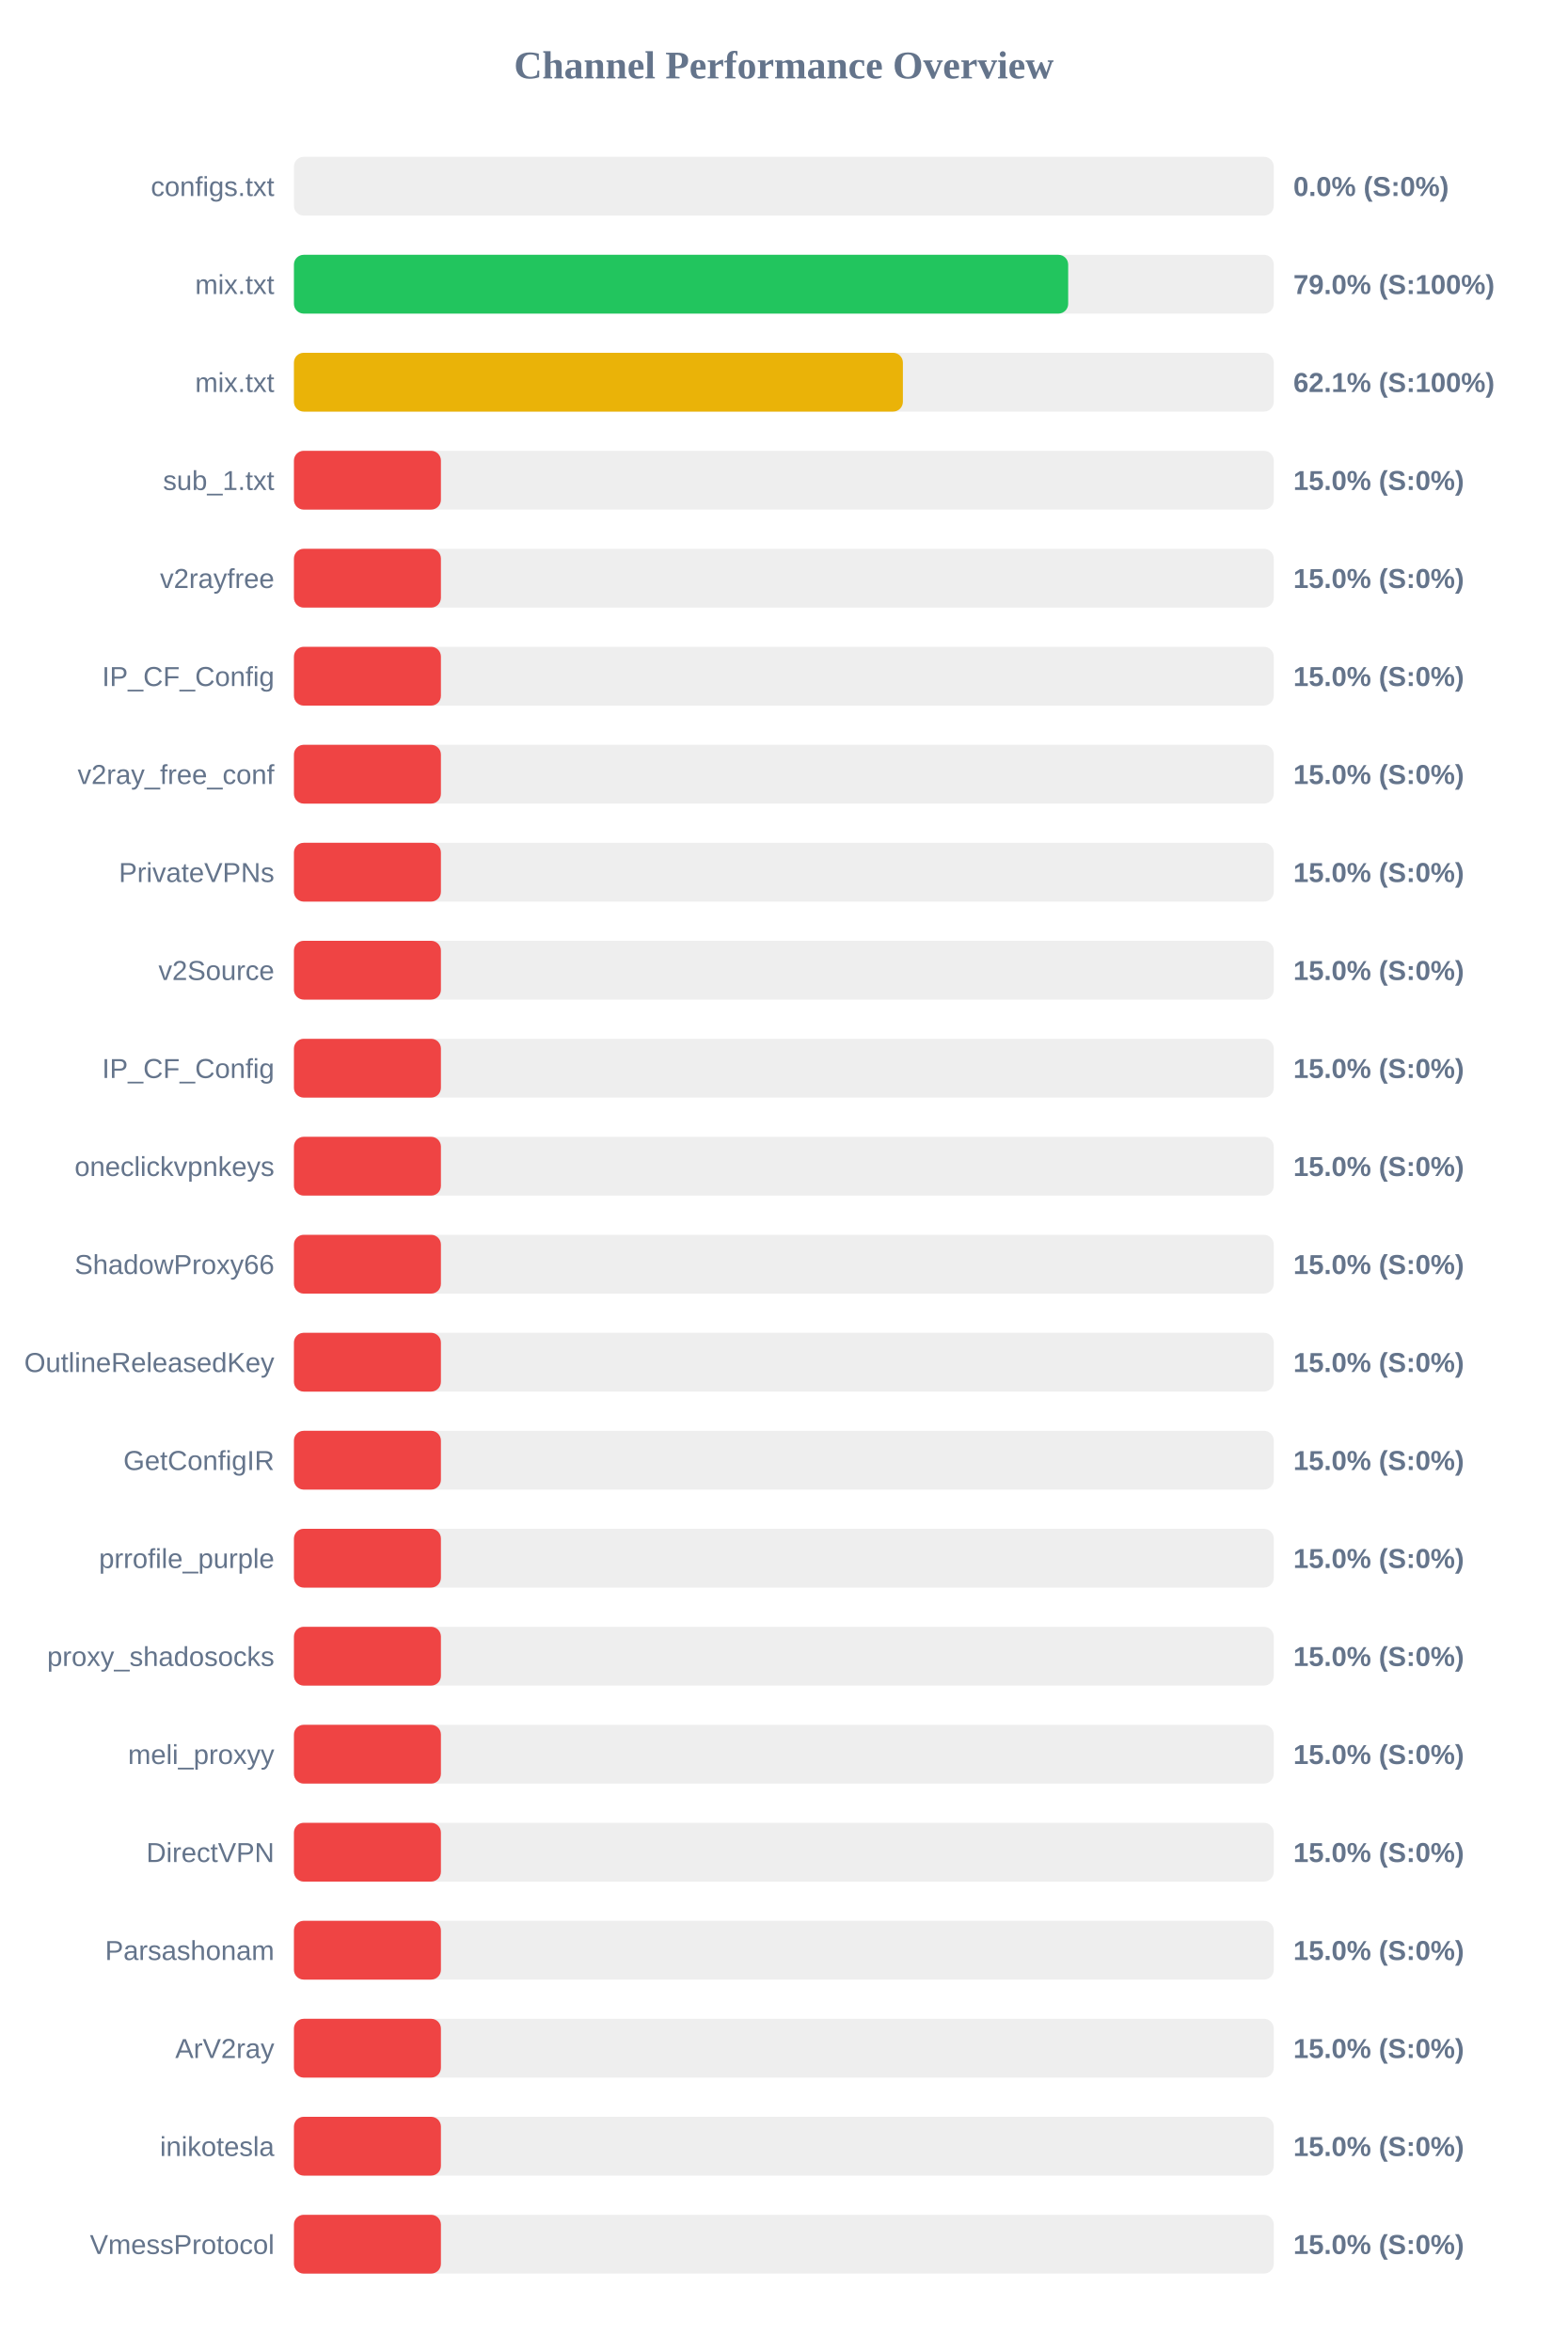
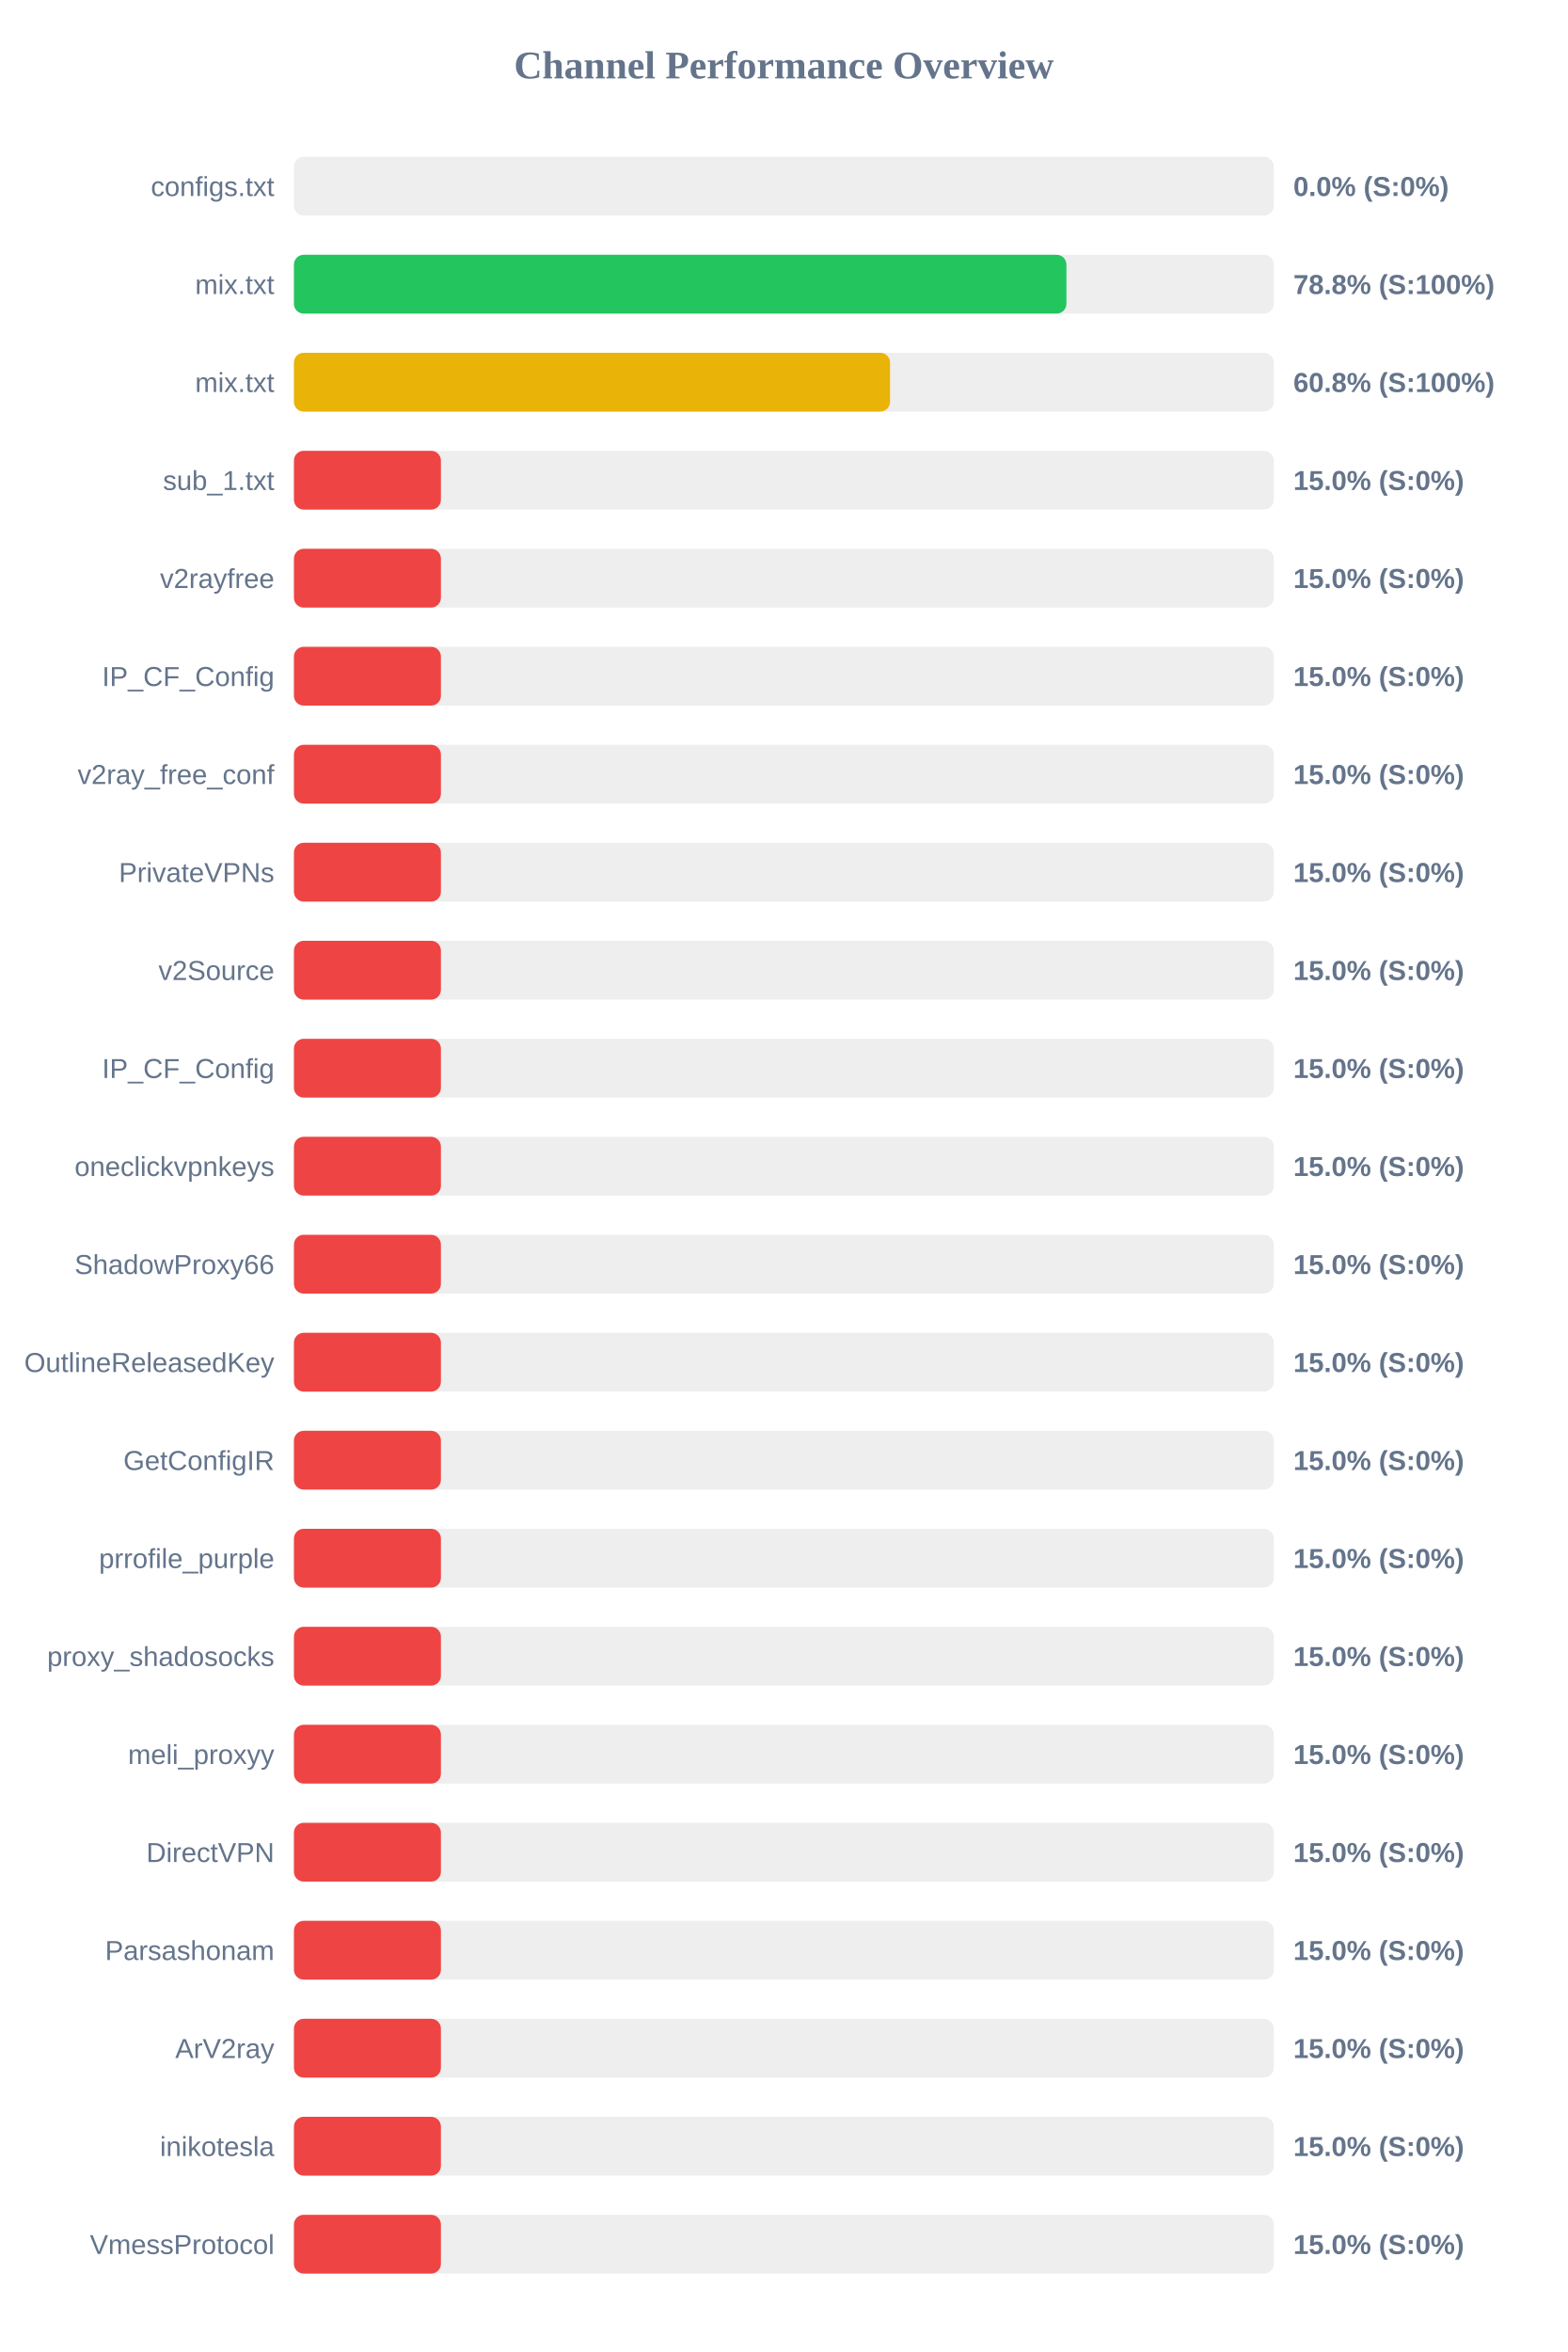
<svg xmlns="http://www.w3.org/2000/svg" width="800" height="1200" version="1.1">
  <style>
        .row { font: 14px Arial; fill: #64748b; }
        .score { font: bold 14px Arial; fill: #64748b; }
    </style>
  <text x="400" y="40" text-anchor="middle" font-size="20px" font-weight="bold" fill="#64748b">Channel Performance Overview</text>
  <rect x="150" y="80" width="500" height="30" fill="#eee" rx="5" />
  <rect x="150" y="80" width="0.0" height="30" fill="#ef4444" rx="5" />
  <text x="140" y="100" text-anchor="end" class="row">configs.txt</text>
  <text x="660" y="100" text-anchor="start" class="score">0.0% (S:0%)</text>
  <rect x="150" y="130" width="500" height="30" fill="#eee" rx="5" />
-   <rect x="150" y="130" width="395.1" height="30" fill="#22c55e" rx="5" />
+   <rect x="150" y="130" width="394.2" height="30" fill="#22c55e" rx="5" />
  <text x="140" y="150" text-anchor="end" class="row">mix.txt</text>
-   <text x="660" y="150" text-anchor="start" class="score">79.0% (S:100%)</text>
+   <text x="660" y="150" text-anchor="start" class="score">78.8% (S:100%)</text>
  <rect x="150" y="180" width="500" height="30" fill="#eee" rx="5" />
-   <rect x="150" y="180" width="310.75" height="30" fill="#eab308" rx="5" />
+   <rect x="150" y="180" width="304.2" height="30" fill="#eab308" rx="5" />
  <text x="140" y="200" text-anchor="end" class="row">mix.txt</text>
-   <text x="660" y="200" text-anchor="start" class="score">62.1% (S:100%)</text>
+   <text x="660" y="200" text-anchor="start" class="score">60.8% (S:100%)</text>
  <rect x="150" y="230" width="500" height="30" fill="#eee" rx="5" />
  <rect x="150" y="230" width="75.0" height="30" fill="#ef4444" rx="5" />
  <text x="140" y="250" text-anchor="end" class="row">sub_1.txt</text>
  <text x="660" y="250" text-anchor="start" class="score">15.0% (S:0%)</text>
  <rect x="150" y="280" width="500" height="30" fill="#eee" rx="5" />
  <rect x="150" y="280" width="75.0" height="30" fill="#ef4444" rx="5" />
  <text x="140" y="300" text-anchor="end" class="row">v2rayfree</text>
  <text x="660" y="300" text-anchor="start" class="score">15.0% (S:0%)</text>
  <rect x="150" y="330" width="500" height="30" fill="#eee" rx="5" />
  <rect x="150" y="330" width="75.0" height="30" fill="#ef4444" rx="5" />
  <text x="140" y="350" text-anchor="end" class="row">IP_CF_Config</text>
  <text x="660" y="350" text-anchor="start" class="score">15.0% (S:0%)</text>
  <rect x="150" y="380" width="500" height="30" fill="#eee" rx="5" />
  <rect x="150" y="380" width="75.0" height="30" fill="#ef4444" rx="5" />
  <text x="140" y="400" text-anchor="end" class="row">v2ray_free_conf</text>
  <text x="660" y="400" text-anchor="start" class="score">15.0% (S:0%)</text>
  <rect x="150" y="430" width="500" height="30" fill="#eee" rx="5" />
  <rect x="150" y="430" width="75.0" height="30" fill="#ef4444" rx="5" />
  <text x="140" y="450" text-anchor="end" class="row">PrivateVPNs</text>
  <text x="660" y="450" text-anchor="start" class="score">15.0% (S:0%)</text>
  <rect x="150" y="480" width="500" height="30" fill="#eee" rx="5" />
  <rect x="150" y="480" width="75.0" height="30" fill="#ef4444" rx="5" />
  <text x="140" y="500" text-anchor="end" class="row">v2Source</text>
  <text x="660" y="500" text-anchor="start" class="score">15.0% (S:0%)</text>
  <rect x="150" y="530" width="500" height="30" fill="#eee" rx="5" />
  <rect x="150" y="530" width="75.0" height="30" fill="#ef4444" rx="5" />
  <text x="140" y="550" text-anchor="end" class="row">IP_CF_Config</text>
  <text x="660" y="550" text-anchor="start" class="score">15.0% (S:0%)</text>
  <rect x="150" y="580" width="500" height="30" fill="#eee" rx="5" />
  <rect x="150" y="580" width="75.0" height="30" fill="#ef4444" rx="5" />
  <text x="140" y="600" text-anchor="end" class="row">oneclickvpnkeys</text>
  <text x="660" y="600" text-anchor="start" class="score">15.0% (S:0%)</text>
  <rect x="150" y="630" width="500" height="30" fill="#eee" rx="5" />
  <rect x="150" y="630" width="75.0" height="30" fill="#ef4444" rx="5" />
  <text x="140" y="650" text-anchor="end" class="row">ShadowProxy66</text>
  <text x="660" y="650" text-anchor="start" class="score">15.0% (S:0%)</text>
  <rect x="150" y="680" width="500" height="30" fill="#eee" rx="5" />
  <rect x="150" y="680" width="75.0" height="30" fill="#ef4444" rx="5" />
  <text x="140" y="700" text-anchor="end" class="row">OutlineReleasedKey</text>
  <text x="660" y="700" text-anchor="start" class="score">15.0% (S:0%)</text>
  <rect x="150" y="730" width="500" height="30" fill="#eee" rx="5" />
  <rect x="150" y="730" width="75.0" height="30" fill="#ef4444" rx="5" />
  <text x="140" y="750" text-anchor="end" class="row">GetConfigIR</text>
  <text x="660" y="750" text-anchor="start" class="score">15.0% (S:0%)</text>
  <rect x="150" y="780" width="500" height="30" fill="#eee" rx="5" />
  <rect x="150" y="780" width="75.0" height="30" fill="#ef4444" rx="5" />
  <text x="140" y="800" text-anchor="end" class="row">prrofile_purple</text>
  <text x="660" y="800" text-anchor="start" class="score">15.0% (S:0%)</text>
  <rect x="150" y="830" width="500" height="30" fill="#eee" rx="5" />
  <rect x="150" y="830" width="75.0" height="30" fill="#ef4444" rx="5" />
  <text x="140" y="850" text-anchor="end" class="row">proxy_shadosocks</text>
  <text x="660" y="850" text-anchor="start" class="score">15.0% (S:0%)</text>
  <rect x="150" y="880" width="500" height="30" fill="#eee" rx="5" />
  <rect x="150" y="880" width="75.0" height="30" fill="#ef4444" rx="5" />
  <text x="140" y="900" text-anchor="end" class="row">meli_proxyy</text>
  <text x="660" y="900" text-anchor="start" class="score">15.0% (S:0%)</text>
  <rect x="150" y="930" width="500" height="30" fill="#eee" rx="5" />
  <rect x="150" y="930" width="75.0" height="30" fill="#ef4444" rx="5" />
  <text x="140" y="950" text-anchor="end" class="row">DirectVPN</text>
  <text x="660" y="950" text-anchor="start" class="score">15.0% (S:0%)</text>
  <rect x="150" y="980" width="500" height="30" fill="#eee" rx="5" />
  <rect x="150" y="980" width="75.0" height="30" fill="#ef4444" rx="5" />
  <text x="140" y="1000" text-anchor="end" class="row">Parsashonam</text>
  <text x="660" y="1000" text-anchor="start" class="score">15.0% (S:0%)</text>
  <rect x="150" y="1030" width="500" height="30" fill="#eee" rx="5" />
  <rect x="150" y="1030" width="75.0" height="30" fill="#ef4444" rx="5" />
  <text x="140" y="1050" text-anchor="end" class="row">ArV2ray</text>
  <text x="660" y="1050" text-anchor="start" class="score">15.0% (S:0%)</text>
  <rect x="150" y="1080" width="500" height="30" fill="#eee" rx="5" />
  <rect x="150" y="1080" width="75.0" height="30" fill="#ef4444" rx="5" />
  <text x="140" y="1100" text-anchor="end" class="row">inikotesla</text>
  <text x="660" y="1100" text-anchor="start" class="score">15.0% (S:0%)</text>
  <rect x="150" y="1130" width="500" height="30" fill="#eee" rx="5" />
  <rect x="150" y="1130" width="75.0" height="30" fill="#ef4444" rx="5" />
  <text x="140" y="1150" text-anchor="end" class="row">VmessProtocol</text>
  <text x="660" y="1150" text-anchor="start" class="score">15.0% (S:0%)</text>
</svg>
